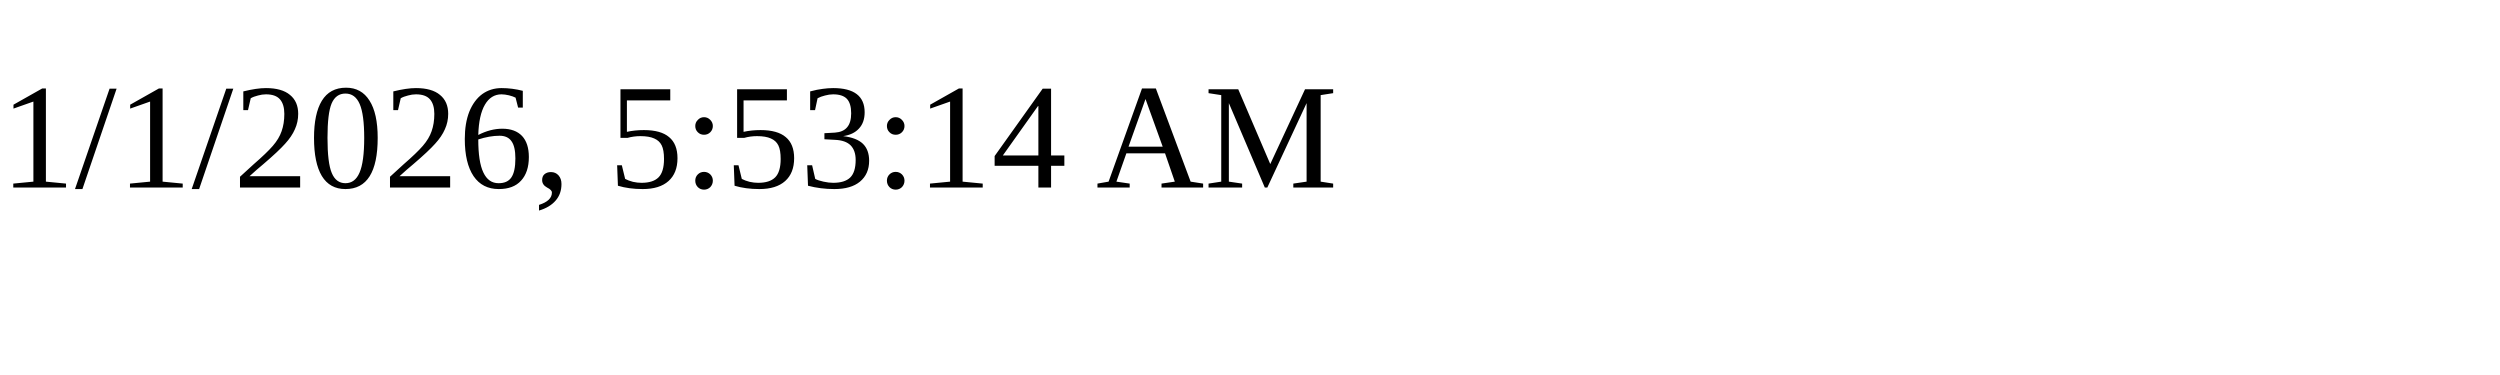
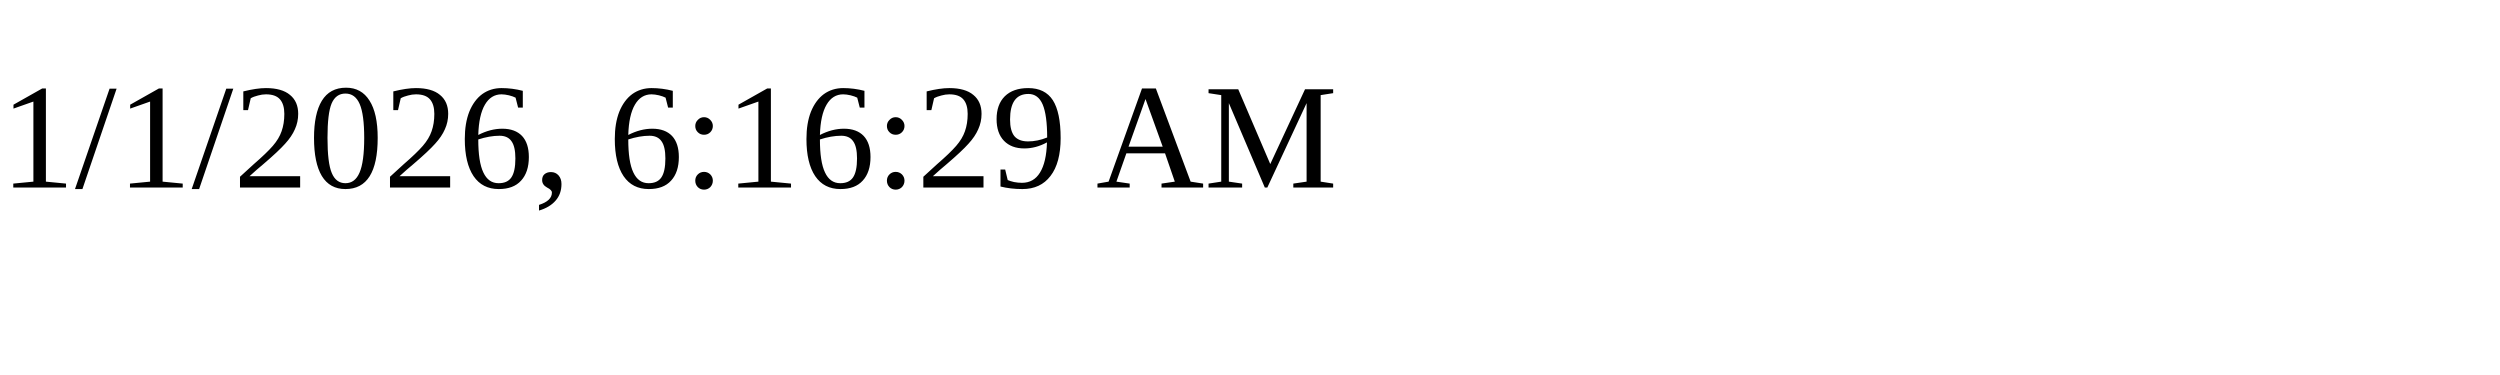
<svg xmlns="http://www.w3.org/2000/svg" height="30" width="200">
-   <text x="0" y="15">1/1/2026, 5:53:14 AM</text>
+   <text x="0" y="15">1/1/2026, 6:16:29 AM</text>
</svg>
